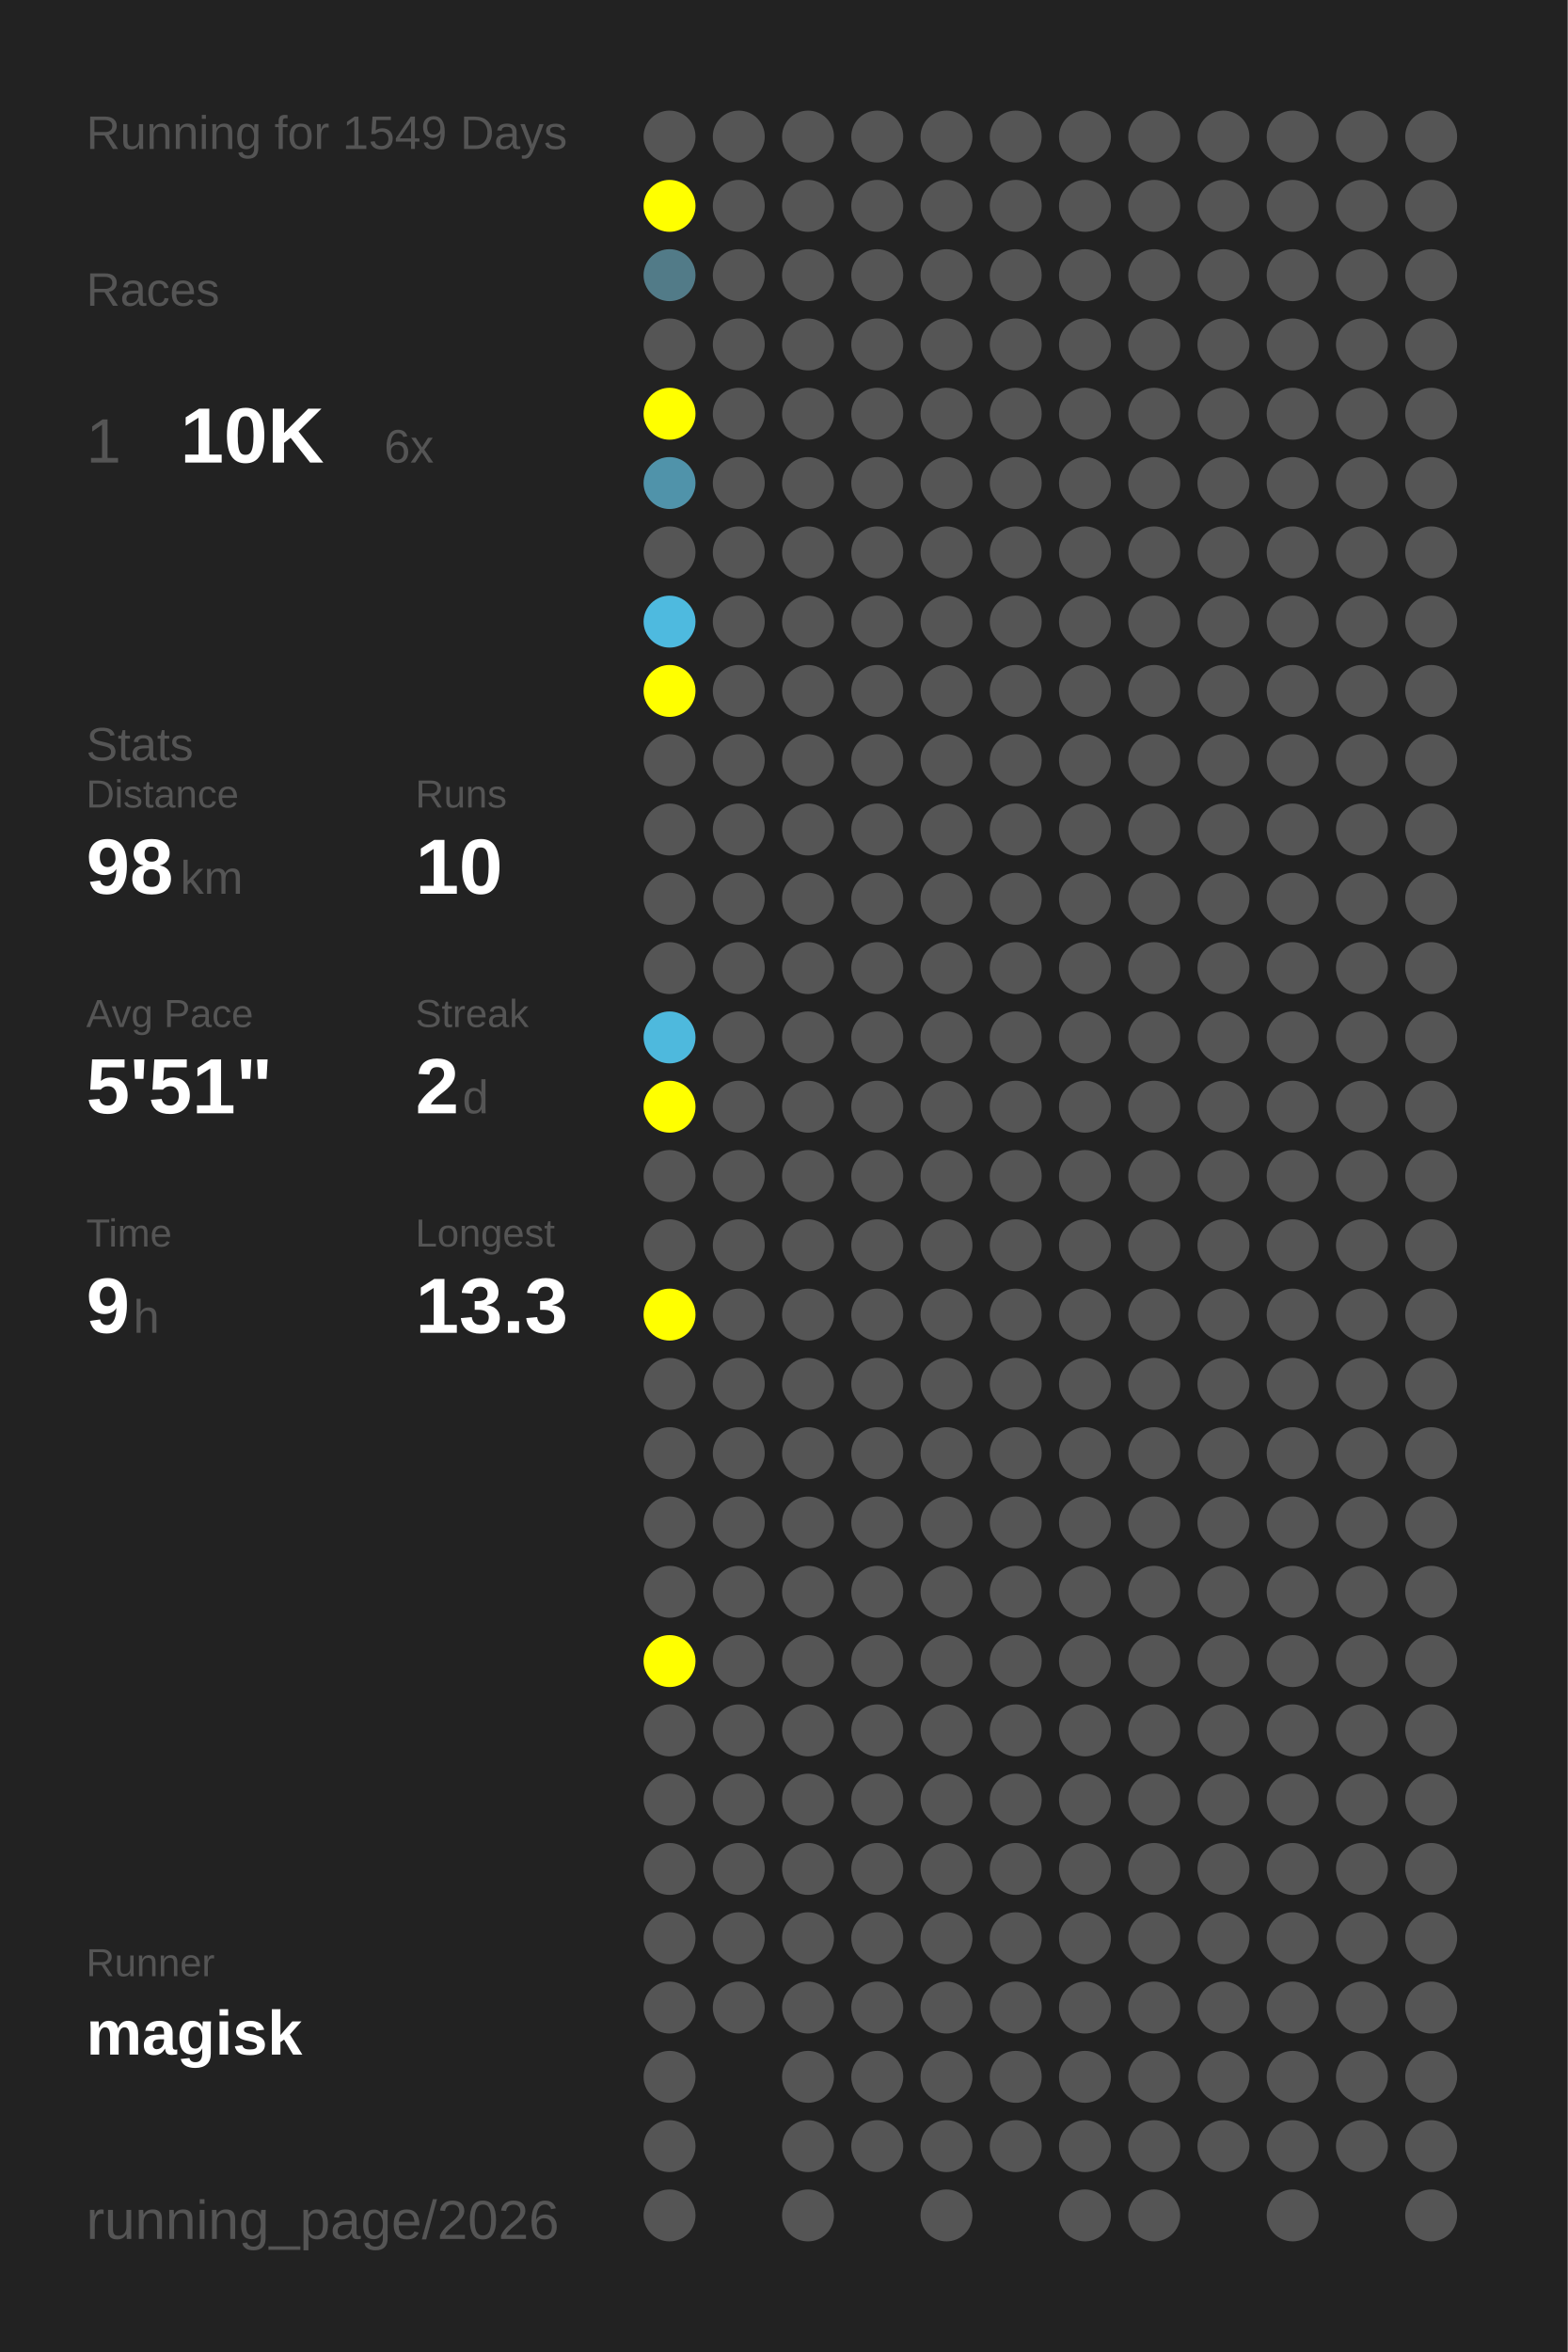
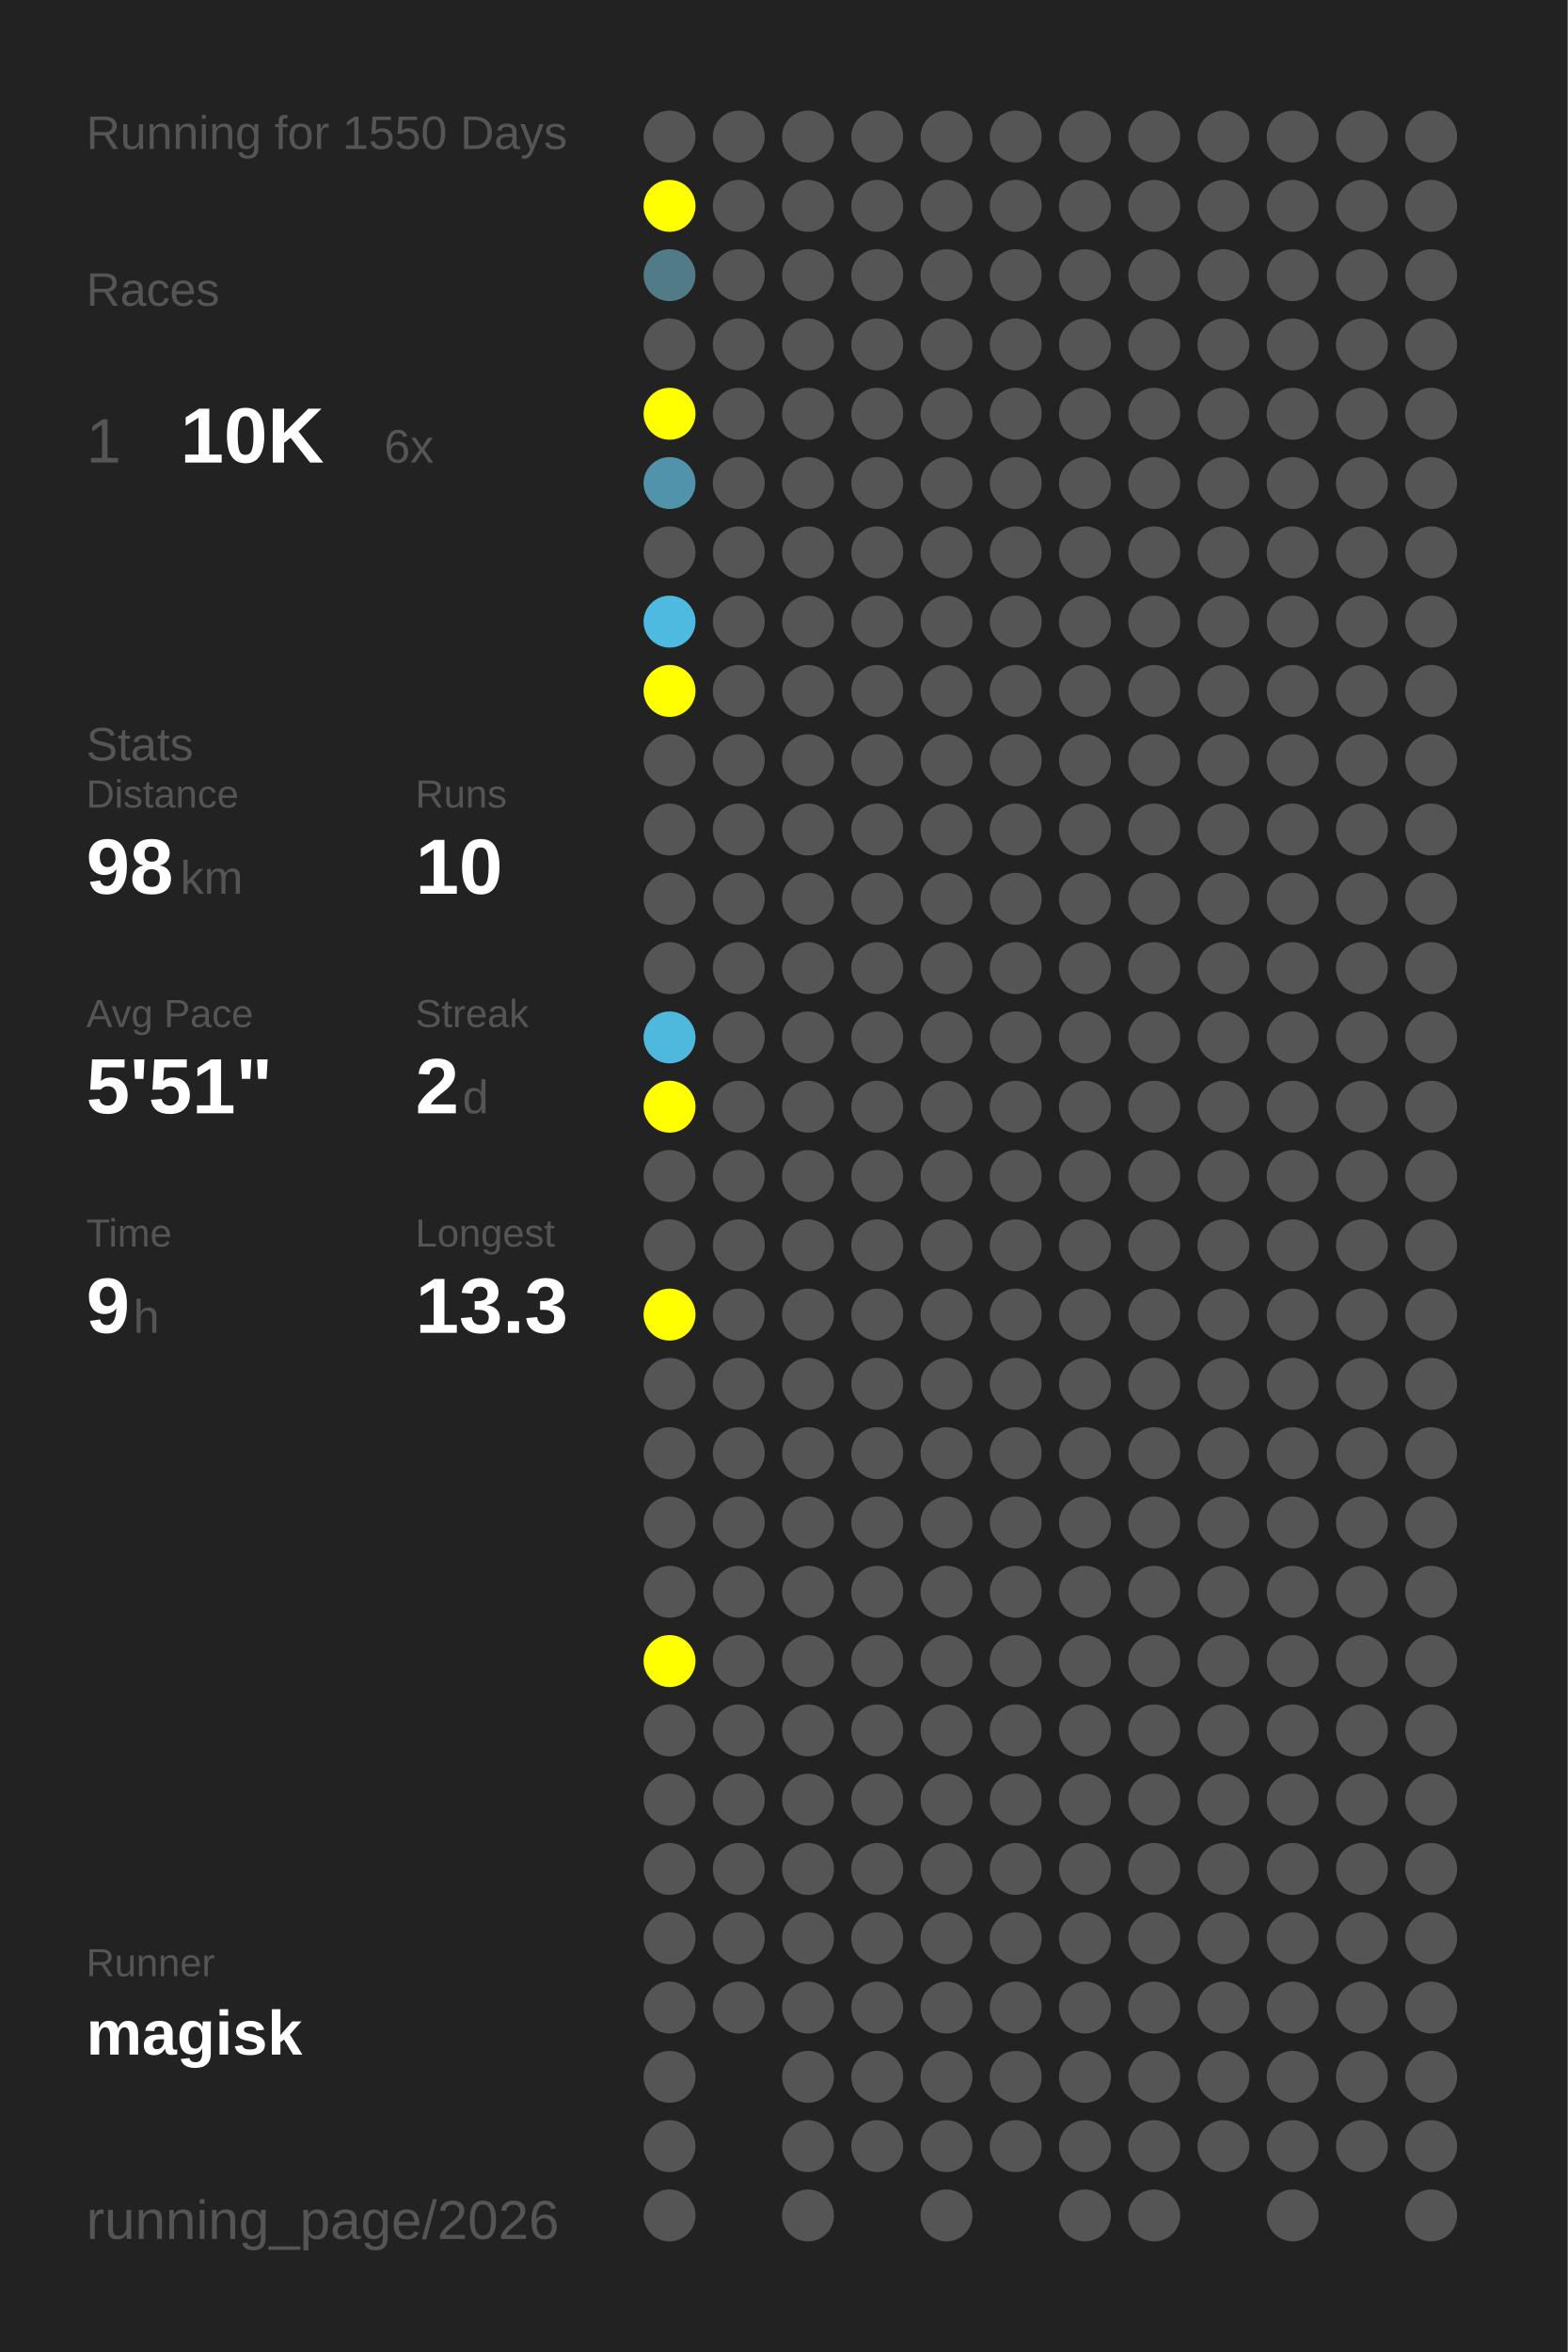
<svg xmlns="http://www.w3.org/2000/svg" baseProfile="full" height="300mm" version="1.1" viewBox="0,0,200,300" width="200mm">
  <defs />
  <rect fill="#222222" height="300" width="200" x="0" y="0" />
-   <text fill="#555555" style="font-size:6px; font-family:Arial;" x="11" y="19">Running for 1549 Days</text>
+   <text fill="#555555" style="font-size:6px; font-family:Arial;" x="11" y="19">Running for 1550 Days</text>
  <text fill="#555555" style="font-size:6px; font-family:Arial;" x="11" y="39">Races</text>
  <text fill="#555555" style="font-size:8px; font-family:Arial;" x="11" y="59">1</text>
  <text fill="#FFFFFF" style="font-size:10px; font-family:Arial; font-weight:bold;" x="23" y="59">10K</text>
  <text fill="#555555" style="font-size:6px; font-family:Arial;" x="49" y="59">6x</text>
  <text fill="#555555" style="font-size:6px; font-family:Arial;" x="11" y="97">Stats</text>
  <text fill="#555555" style="font-size:5px; font-family:Arial;" x="11" y="103">Distance</text>
  <text fill="#FFFFFF" style="font-size:10px; font-family:Arial; font-weight:bold;" x="11" y="114">98</text>
  <text fill="#555555" style="font-size:6px; font-family:Arial;" x="23" y="114">km</text>
  <text fill="#555555" style="font-size:5px; font-family:Arial;" x="53" y="103">Runs</text>
  <text fill="#FFFFFF" style="font-size:10px; font-family:Arial; font-weight:bold;" x="53" y="114">10</text>
  <text fill="#555555" style="font-size:5px; font-family:Arial;" x="11" y="131">Avg Pace</text>
  <text fill="#FFFFFF" style="font-size:10px; font-family:Arial; font-weight:bold;" x="11" y="142">5'51"</text>
  <text fill="#555555" style="font-size:5px; font-family:Arial;" x="53" y="131">Streak</text>
  <text fill="#FFFFFF" style="font-size:10px; font-family:Arial; font-weight:bold;" x="53" y="142">2</text>
  <text fill="#555555" style="font-size:6px; font-family:Arial;" x="59" y="142">d</text>
  <text fill="#555555" style="font-size:5px; font-family:Arial;" x="11" y="159">Time</text>
  <text fill="#FFFFFF" style="font-size:10px; font-family:Arial; font-weight:bold;" x="11" y="170">9</text>
  <text fill="#555555" style="font-size:6px; font-family:Arial;" x="17" y="170">h</text>
  <text fill="#555555" style="font-size:5px; font-family:Arial;" x="53" y="159">Longest</text>
  <text fill="#FFFFFF" style="font-size:10px; font-family:Arial; font-weight:bold;" x="53" y="170">13.3</text>
  <text fill="#555555" style="font-size:5px; font-family:Arial;" x="11" y="252.065">Runner</text>
  <text fill="#FFFFFF" style="font-size:8px; font-family:Arial; font-weight:bold;" x="11" y="262.065">magisk</text>
  <text fill="#555555" style="font-size:7px; font-family:Arial;" x="11" y="285.581">running_page/2026</text>
  <circle cx="85.417" cy="17.419" fill="#555555" r="3.312" />
  <circle cx="85.417" cy="26.258" fill="#FFFF00" r="3.312" />
  <circle cx="85.417" cy="35.097" fill="#527b88" r="3.312" />
  <circle cx="85.417" cy="43.935" fill="#555555" r="3.312" />
  <circle cx="85.417" cy="52.774" fill="#FFFF00" r="3.312" />
  <circle cx="85.417" cy="61.613" fill="#5093aa" r="3.312" />
  <circle cx="85.417" cy="70.452" fill="#555555" r="3.312" />
  <circle cx="85.417" cy="79.29" fill="#4ebadf" r="3.312" />
  <circle cx="85.417" cy="88.129" fill="#FFFF00" r="3.312" />
  <circle cx="85.417" cy="96.968" fill="#555555" r="3.312" />
  <circle cx="85.417" cy="105.806" fill="#555555" r="3.312" />
  <circle cx="85.417" cy="114.645" fill="#555555" r="3.312" />
  <circle cx="85.417" cy="123.484" fill="#555555" r="3.312" />
  <circle cx="85.417" cy="132.323" fill="#4eb9dd" r="3.312" />
  <circle cx="85.417" cy="141.161" fill="#FFFF00" r="3.312" />
  <circle cx="85.417" cy="150" fill="#555555" r="3.312" />
  <circle cx="85.417" cy="158.839" fill="#555555" r="3.312" />
  <circle cx="85.417" cy="167.677" fill="#FFFF00" r="3.312" />
  <circle cx="85.417" cy="176.516" fill="#555555" r="3.312" />
  <circle cx="85.417" cy="185.355" fill="#555555" r="3.312" />
  <circle cx="85.417" cy="194.194" fill="#555555" r="3.312" />
  <circle cx="85.417" cy="203.032" fill="#555555" r="3.312" />
  <circle cx="85.417" cy="211.871" fill="#FFFF00" r="3.312" />
  <circle cx="85.417" cy="220.71" fill="#555555" r="3.312" />
  <circle cx="85.417" cy="229.548" fill="#555555" r="3.312" />
  <circle cx="85.417" cy="238.387" fill="#555555" r="3.312" />
  <circle cx="85.417" cy="247.226" fill="#555555" r="3.312" />
  <circle cx="85.417" cy="256.065" fill="#555555" r="3.312" />
  <circle cx="85.417" cy="264.903" fill="#555555" r="3.312" />
  <circle cx="85.417" cy="273.742" fill="#555555" r="3.312" />
  <circle cx="85.417" cy="282.581" fill="#555555" r="3.312" />
  <circle cx="94.25" cy="17.419" fill="#555555" r="3.312" />
  <circle cx="94.25" cy="26.258" fill="#555555" r="3.312" />
  <circle cx="94.25" cy="35.097" fill="#555555" r="3.312" />
  <circle cx="94.25" cy="43.935" fill="#555555" r="3.312" />
  <circle cx="94.25" cy="52.774" fill="#555555" r="3.312" />
  <circle cx="94.25" cy="61.613" fill="#555555" r="3.312" />
  <circle cx="94.25" cy="70.452" fill="#555555" r="3.312" />
  <circle cx="94.25" cy="79.29" fill="#555555" r="3.312" />
  <circle cx="94.25" cy="88.129" fill="#555555" r="3.312" />
  <circle cx="94.25" cy="96.968" fill="#555555" r="3.312" />
  <circle cx="94.25" cy="105.806" fill="#555555" r="3.312" />
  <circle cx="94.25" cy="114.645" fill="#555555" r="3.312" />
  <circle cx="94.25" cy="123.484" fill="#555555" r="3.312" />
  <circle cx="94.25" cy="132.323" fill="#555555" r="3.312" />
  <circle cx="94.25" cy="141.161" fill="#555555" r="3.312" />
  <circle cx="94.25" cy="150" fill="#555555" r="3.312" />
  <circle cx="94.25" cy="158.839" fill="#555555" r="3.312" />
  <circle cx="94.25" cy="167.677" fill="#555555" r="3.312" />
  <circle cx="94.25" cy="176.516" fill="#555555" r="3.312" />
  <circle cx="94.25" cy="185.355" fill="#555555" r="3.312" />
  <circle cx="94.25" cy="194.194" fill="#555555" r="3.312" />
  <circle cx="94.25" cy="203.032" fill="#555555" r="3.312" />
  <circle cx="94.25" cy="211.871" fill="#555555" r="3.312" />
  <circle cx="94.25" cy="220.71" fill="#555555" r="3.312" />
  <circle cx="94.25" cy="229.548" fill="#555555" r="3.312" />
  <circle cx="94.25" cy="238.387" fill="#555555" r="3.312" />
  <circle cx="94.25" cy="247.226" fill="#555555" r="3.312" />
  <circle cx="94.25" cy="256.065" fill="#555555" r="3.312" />
  <circle cx="103.083" cy="17.419" fill="#555555" r="3.312" />
  <circle cx="103.083" cy="26.258" fill="#555555" r="3.312" />
  <circle cx="103.083" cy="35.097" fill="#555555" r="3.312" />
  <circle cx="103.083" cy="43.935" fill="#555555" r="3.312" />
  <circle cx="103.083" cy="52.774" fill="#555555" r="3.312" />
  <circle cx="103.083" cy="61.613" fill="#555555" r="3.312" />
  <circle cx="103.083" cy="70.452" fill="#555555" r="3.312" />
  <circle cx="103.083" cy="79.29" fill="#555555" r="3.312" />
  <circle cx="103.083" cy="88.129" fill="#555555" r="3.312" />
  <circle cx="103.083" cy="96.968" fill="#555555" r="3.312" />
  <circle cx="103.083" cy="105.806" fill="#555555" r="3.312" />
  <circle cx="103.083" cy="114.645" fill="#555555" r="3.312" />
  <circle cx="103.083" cy="123.484" fill="#555555" r="3.312" />
  <circle cx="103.083" cy="132.323" fill="#555555" r="3.312" />
  <circle cx="103.083" cy="141.161" fill="#555555" r="3.312" />
  <circle cx="103.083" cy="150" fill="#555555" r="3.312" />
  <circle cx="103.083" cy="158.839" fill="#555555" r="3.312" />
  <circle cx="103.083" cy="167.677" fill="#555555" r="3.312" />
  <circle cx="103.083" cy="176.516" fill="#555555" r="3.312" />
  <circle cx="103.083" cy="185.355" fill="#555555" r="3.312" />
  <circle cx="103.083" cy="194.194" fill="#555555" r="3.312" />
  <circle cx="103.083" cy="203.032" fill="#555555" r="3.312" />
  <circle cx="103.083" cy="211.871" fill="#555555" r="3.312" />
  <circle cx="103.083" cy="220.71" fill="#555555" r="3.312" />
  <circle cx="103.083" cy="229.548" fill="#555555" r="3.312" />
  <circle cx="103.083" cy="238.387" fill="#555555" r="3.312" />
  <circle cx="103.083" cy="247.226" fill="#555555" r="3.312" />
  <circle cx="103.083" cy="256.065" fill="#555555" r="3.312" />
  <circle cx="103.083" cy="264.903" fill="#555555" r="3.312" />
  <circle cx="103.083" cy="273.742" fill="#555555" r="3.312" />
  <circle cx="103.083" cy="282.581" fill="#555555" r="3.312" />
  <circle cx="111.917" cy="17.419" fill="#555555" r="3.312" />
  <circle cx="111.917" cy="26.258" fill="#555555" r="3.312" />
  <circle cx="111.917" cy="35.097" fill="#555555" r="3.312" />
  <circle cx="111.917" cy="43.935" fill="#555555" r="3.312" />
  <circle cx="111.917" cy="52.774" fill="#555555" r="3.312" />
  <circle cx="111.917" cy="61.613" fill="#555555" r="3.312" />
  <circle cx="111.917" cy="70.452" fill="#555555" r="3.312" />
  <circle cx="111.917" cy="79.29" fill="#555555" r="3.312" />
  <circle cx="111.917" cy="88.129" fill="#555555" r="3.312" />
  <circle cx="111.917" cy="96.968" fill="#555555" r="3.312" />
  <circle cx="111.917" cy="105.806" fill="#555555" r="3.312" />
  <circle cx="111.917" cy="114.645" fill="#555555" r="3.312" />
  <circle cx="111.917" cy="123.484" fill="#555555" r="3.312" />
  <circle cx="111.917" cy="132.323" fill="#555555" r="3.312" />
  <circle cx="111.917" cy="141.161" fill="#555555" r="3.312" />
  <circle cx="111.917" cy="150" fill="#555555" r="3.312" />
  <circle cx="111.917" cy="158.839" fill="#555555" r="3.312" />
  <circle cx="111.917" cy="167.677" fill="#555555" r="3.312" />
  <circle cx="111.917" cy="176.516" fill="#555555" r="3.312" />
  <circle cx="111.917" cy="185.355" fill="#555555" r="3.312" />
  <circle cx="111.917" cy="194.194" fill="#555555" r="3.312" />
  <circle cx="111.917" cy="203.032" fill="#555555" r="3.312" />
  <circle cx="111.917" cy="211.871" fill="#555555" r="3.312" />
  <circle cx="111.917" cy="220.71" fill="#555555" r="3.312" />
  <circle cx="111.917" cy="229.548" fill="#555555" r="3.312" />
  <circle cx="111.917" cy="238.387" fill="#555555" r="3.312" />
  <circle cx="111.917" cy="247.226" fill="#555555" r="3.312" />
  <circle cx="111.917" cy="256.065" fill="#555555" r="3.312" />
  <circle cx="111.917" cy="264.903" fill="#555555" r="3.312" />
  <circle cx="111.917" cy="273.742" fill="#555555" r="3.312" />
  <circle cx="120.75" cy="17.419" fill="#555555" r="3.312" />
  <circle cx="120.75" cy="26.258" fill="#555555" r="3.312" />
  <circle cx="120.75" cy="35.097" fill="#555555" r="3.312" />
  <circle cx="120.75" cy="43.935" fill="#555555" r="3.312" />
  <circle cx="120.75" cy="52.774" fill="#555555" r="3.312" />
  <circle cx="120.75" cy="61.613" fill="#555555" r="3.312" />
  <circle cx="120.75" cy="70.452" fill="#555555" r="3.312" />
  <circle cx="120.75" cy="79.29" fill="#555555" r="3.312" />
  <circle cx="120.75" cy="88.129" fill="#555555" r="3.312" />
  <circle cx="120.75" cy="96.968" fill="#555555" r="3.312" />
  <circle cx="120.75" cy="105.806" fill="#555555" r="3.312" />
  <circle cx="120.75" cy="114.645" fill="#555555" r="3.312" />
  <circle cx="120.75" cy="123.484" fill="#555555" r="3.312" />
  <circle cx="120.75" cy="132.323" fill="#555555" r="3.312" />
  <circle cx="120.75" cy="141.161" fill="#555555" r="3.312" />
  <circle cx="120.75" cy="150" fill="#555555" r="3.312" />
  <circle cx="120.75" cy="158.839" fill="#555555" r="3.312" />
  <circle cx="120.75" cy="167.677" fill="#555555" r="3.312" />
  <circle cx="120.75" cy="176.516" fill="#555555" r="3.312" />
  <circle cx="120.75" cy="185.355" fill="#555555" r="3.312" />
  <circle cx="120.75" cy="194.194" fill="#555555" r="3.312" />
  <circle cx="120.75" cy="203.032" fill="#555555" r="3.312" />
  <circle cx="120.75" cy="211.871" fill="#555555" r="3.312" />
  <circle cx="120.75" cy="220.71" fill="#555555" r="3.312" />
  <circle cx="120.75" cy="229.548" fill="#555555" r="3.312" />
  <circle cx="120.75" cy="238.387" fill="#555555" r="3.312" />
  <circle cx="120.75" cy="247.226" fill="#555555" r="3.312" />
  <circle cx="120.75" cy="256.065" fill="#555555" r="3.312" />
  <circle cx="120.75" cy="264.903" fill="#555555" r="3.312" />
  <circle cx="120.75" cy="273.742" fill="#555555" r="3.312" />
  <circle cx="120.75" cy="282.581" fill="#555555" r="3.312" />
  <circle cx="129.583" cy="17.419" fill="#555555" r="3.312" />
  <circle cx="129.583" cy="26.258" fill="#555555" r="3.312" />
  <circle cx="129.583" cy="35.097" fill="#555555" r="3.312" />
  <circle cx="129.583" cy="43.935" fill="#555555" r="3.312" />
  <circle cx="129.583" cy="52.774" fill="#555555" r="3.312" />
  <circle cx="129.583" cy="61.613" fill="#555555" r="3.312" />
  <circle cx="129.583" cy="70.452" fill="#555555" r="3.312" />
  <circle cx="129.583" cy="79.29" fill="#555555" r="3.312" />
  <circle cx="129.583" cy="88.129" fill="#555555" r="3.312" />
  <circle cx="129.583" cy="96.968" fill="#555555" r="3.312" />
  <circle cx="129.583" cy="105.806" fill="#555555" r="3.312" />
  <circle cx="129.583" cy="114.645" fill="#555555" r="3.312" />
  <circle cx="129.583" cy="123.484" fill="#555555" r="3.312" />
  <circle cx="129.583" cy="132.323" fill="#555555" r="3.312" />
  <circle cx="129.583" cy="141.161" fill="#555555" r="3.312" />
  <circle cx="129.583" cy="150" fill="#555555" r="3.312" />
  <circle cx="129.583" cy="158.839" fill="#555555" r="3.312" />
  <circle cx="129.583" cy="167.677" fill="#555555" r="3.312" />
  <circle cx="129.583" cy="176.516" fill="#555555" r="3.312" />
  <circle cx="129.583" cy="185.355" fill="#555555" r="3.312" />
  <circle cx="129.583" cy="194.194" fill="#555555" r="3.312" />
  <circle cx="129.583" cy="203.032" fill="#555555" r="3.312" />
  <circle cx="129.583" cy="211.871" fill="#555555" r="3.312" />
  <circle cx="129.583" cy="220.71" fill="#555555" r="3.312" />
  <circle cx="129.583" cy="229.548" fill="#555555" r="3.312" />
  <circle cx="129.583" cy="238.387" fill="#555555" r="3.312" />
  <circle cx="129.583" cy="247.226" fill="#555555" r="3.312" />
  <circle cx="129.583" cy="256.065" fill="#555555" r="3.312" />
  <circle cx="129.583" cy="264.903" fill="#555555" r="3.312" />
  <circle cx="129.583" cy="273.742" fill="#555555" r="3.312" />
  <circle cx="138.417" cy="17.419" fill="#555555" r="3.312" />
  <circle cx="138.417" cy="26.258" fill="#555555" r="3.312" />
  <circle cx="138.417" cy="35.097" fill="#555555" r="3.312" />
  <circle cx="138.417" cy="43.935" fill="#555555" r="3.312" />
  <circle cx="138.417" cy="52.774" fill="#555555" r="3.312" />
  <circle cx="138.417" cy="61.613" fill="#555555" r="3.312" />
  <circle cx="138.417" cy="70.452" fill="#555555" r="3.312" />
  <circle cx="138.417" cy="79.29" fill="#555555" r="3.312" />
  <circle cx="138.417" cy="88.129" fill="#555555" r="3.312" />
  <circle cx="138.417" cy="96.968" fill="#555555" r="3.312" />
  <circle cx="138.417" cy="105.806" fill="#555555" r="3.312" />
  <circle cx="138.417" cy="114.645" fill="#555555" r="3.312" />
  <circle cx="138.417" cy="123.484" fill="#555555" r="3.312" />
  <circle cx="138.417" cy="132.323" fill="#555555" r="3.312" />
  <circle cx="138.417" cy="141.161" fill="#555555" r="3.312" />
  <circle cx="138.417" cy="150" fill="#555555" r="3.312" />
  <circle cx="138.417" cy="158.839" fill="#555555" r="3.312" />
  <circle cx="138.417" cy="167.677" fill="#555555" r="3.312" />
  <circle cx="138.417" cy="176.516" fill="#555555" r="3.312" />
  <circle cx="138.417" cy="185.355" fill="#555555" r="3.312" />
  <circle cx="138.417" cy="194.194" fill="#555555" r="3.312" />
  <circle cx="138.417" cy="203.032" fill="#555555" r="3.312" />
  <circle cx="138.417" cy="211.871" fill="#555555" r="3.312" />
  <circle cx="138.417" cy="220.71" fill="#555555" r="3.312" />
  <circle cx="138.417" cy="229.548" fill="#555555" r="3.312" />
  <circle cx="138.417" cy="238.387" fill="#555555" r="3.312" />
  <circle cx="138.417" cy="247.226" fill="#555555" r="3.312" />
  <circle cx="138.417" cy="256.065" fill="#555555" r="3.312" />
  <circle cx="138.417" cy="264.903" fill="#555555" r="3.312" />
  <circle cx="138.417" cy="273.742" fill="#555555" r="3.312" />
  <circle cx="138.417" cy="282.581" fill="#555555" r="3.312" />
  <circle cx="147.25" cy="17.419" fill="#555555" r="3.312" />
  <circle cx="147.25" cy="26.258" fill="#555555" r="3.312" />
  <circle cx="147.25" cy="35.097" fill="#555555" r="3.312" />
  <circle cx="147.25" cy="43.935" fill="#555555" r="3.312" />
  <circle cx="147.25" cy="52.774" fill="#555555" r="3.312" />
  <circle cx="147.25" cy="61.613" fill="#555555" r="3.312" />
  <circle cx="147.25" cy="70.452" fill="#555555" r="3.312" />
  <circle cx="147.25" cy="79.29" fill="#555555" r="3.312" />
  <circle cx="147.25" cy="88.129" fill="#555555" r="3.312" />
  <circle cx="147.25" cy="96.968" fill="#555555" r="3.312" />
  <circle cx="147.25" cy="105.806" fill="#555555" r="3.312" />
  <circle cx="147.25" cy="114.645" fill="#555555" r="3.312" />
  <circle cx="147.25" cy="123.484" fill="#555555" r="3.312" />
  <circle cx="147.25" cy="132.323" fill="#555555" r="3.312" />
  <circle cx="147.25" cy="141.161" fill="#555555" r="3.312" />
  <circle cx="147.25" cy="150" fill="#555555" r="3.312" />
  <circle cx="147.25" cy="158.839" fill="#555555" r="3.312" />
  <circle cx="147.25" cy="167.677" fill="#555555" r="3.312" />
  <circle cx="147.25" cy="176.516" fill="#555555" r="3.312" />
  <circle cx="147.25" cy="185.355" fill="#555555" r="3.312" />
  <circle cx="147.25" cy="194.194" fill="#555555" r="3.312" />
  <circle cx="147.25" cy="203.032" fill="#555555" r="3.312" />
  <circle cx="147.25" cy="211.871" fill="#555555" r="3.312" />
  <circle cx="147.25" cy="220.71" fill="#555555" r="3.312" />
  <circle cx="147.25" cy="229.548" fill="#555555" r="3.312" />
  <circle cx="147.25" cy="238.387" fill="#555555" r="3.312" />
  <circle cx="147.25" cy="247.226" fill="#555555" r="3.312" />
  <circle cx="147.25" cy="256.065" fill="#555555" r="3.312" />
  <circle cx="147.25" cy="264.903" fill="#555555" r="3.312" />
  <circle cx="147.25" cy="273.742" fill="#555555" r="3.312" />
  <circle cx="147.25" cy="282.581" fill="#555555" r="3.312" />
  <circle cx="156.083" cy="17.419" fill="#555555" r="3.312" />
  <circle cx="156.083" cy="26.258" fill="#555555" r="3.312" />
  <circle cx="156.083" cy="35.097" fill="#555555" r="3.312" />
  <circle cx="156.083" cy="43.935" fill="#555555" r="3.312" />
  <circle cx="156.083" cy="52.774" fill="#555555" r="3.312" />
  <circle cx="156.083" cy="61.613" fill="#555555" r="3.312" />
  <circle cx="156.083" cy="70.452" fill="#555555" r="3.312" />
  <circle cx="156.083" cy="79.29" fill="#555555" r="3.312" />
  <circle cx="156.083" cy="88.129" fill="#555555" r="3.312" />
  <circle cx="156.083" cy="96.968" fill="#555555" r="3.312" />
  <circle cx="156.083" cy="105.806" fill="#555555" r="3.312" />
  <circle cx="156.083" cy="114.645" fill="#555555" r="3.312" />
  <circle cx="156.083" cy="123.484" fill="#555555" r="3.312" />
  <circle cx="156.083" cy="132.323" fill="#555555" r="3.312" />
  <circle cx="156.083" cy="141.161" fill="#555555" r="3.312" />
  <circle cx="156.083" cy="150" fill="#555555" r="3.312" />
  <circle cx="156.083" cy="158.839" fill="#555555" r="3.312" />
  <circle cx="156.083" cy="167.677" fill="#555555" r="3.312" />
  <circle cx="156.083" cy="176.516" fill="#555555" r="3.312" />
  <circle cx="156.083" cy="185.355" fill="#555555" r="3.312" />
  <circle cx="156.083" cy="194.194" fill="#555555" r="3.312" />
  <circle cx="156.083" cy="203.032" fill="#555555" r="3.312" />
  <circle cx="156.083" cy="211.871" fill="#555555" r="3.312" />
  <circle cx="156.083" cy="220.71" fill="#555555" r="3.312" />
  <circle cx="156.083" cy="229.548" fill="#555555" r="3.312" />
  <circle cx="156.083" cy="238.387" fill="#555555" r="3.312" />
  <circle cx="156.083" cy="247.226" fill="#555555" r="3.312" />
  <circle cx="156.083" cy="256.065" fill="#555555" r="3.312" />
  <circle cx="156.083" cy="264.903" fill="#555555" r="3.312" />
  <circle cx="156.083" cy="273.742" fill="#555555" r="3.312" />
  <circle cx="164.917" cy="17.419" fill="#555555" r="3.312" />
  <circle cx="164.917" cy="26.258" fill="#555555" r="3.312" />
  <circle cx="164.917" cy="35.097" fill="#555555" r="3.312" />
  <circle cx="164.917" cy="43.935" fill="#555555" r="3.312" />
  <circle cx="164.917" cy="52.774" fill="#555555" r="3.312" />
  <circle cx="164.917" cy="61.613" fill="#555555" r="3.312" />
  <circle cx="164.917" cy="70.452" fill="#555555" r="3.312" />
  <circle cx="164.917" cy="79.29" fill="#555555" r="3.312" />
  <circle cx="164.917" cy="88.129" fill="#555555" r="3.312" />
  <circle cx="164.917" cy="96.968" fill="#555555" r="3.312" />
  <circle cx="164.917" cy="105.806" fill="#555555" r="3.312" />
  <circle cx="164.917" cy="114.645" fill="#555555" r="3.312" />
  <circle cx="164.917" cy="123.484" fill="#555555" r="3.312" />
  <circle cx="164.917" cy="132.323" fill="#555555" r="3.312" />
  <circle cx="164.917" cy="141.161" fill="#555555" r="3.312" />
  <circle cx="164.917" cy="150" fill="#555555" r="3.312" />
  <circle cx="164.917" cy="158.839" fill="#555555" r="3.312" />
  <circle cx="164.917" cy="167.677" fill="#555555" r="3.312" />
  <circle cx="164.917" cy="176.516" fill="#555555" r="3.312" />
  <circle cx="164.917" cy="185.355" fill="#555555" r="3.312" />
  <circle cx="164.917" cy="194.194" fill="#555555" r="3.312" />
  <circle cx="164.917" cy="203.032" fill="#555555" r="3.312" />
  <circle cx="164.917" cy="211.871" fill="#555555" r="3.312" />
  <circle cx="164.917" cy="220.71" fill="#555555" r="3.312" />
  <circle cx="164.917" cy="229.548" fill="#555555" r="3.312" />
  <circle cx="164.917" cy="238.387" fill="#555555" r="3.312" />
  <circle cx="164.917" cy="247.226" fill="#555555" r="3.312" />
  <circle cx="164.917" cy="256.065" fill="#555555" r="3.312" />
  <circle cx="164.917" cy="264.903" fill="#555555" r="3.312" />
  <circle cx="164.917" cy="273.742" fill="#555555" r="3.312" />
  <circle cx="164.917" cy="282.581" fill="#555555" r="3.312" />
  <circle cx="173.75" cy="17.419" fill="#555555" r="3.312" />
  <circle cx="173.75" cy="26.258" fill="#555555" r="3.312" />
  <circle cx="173.75" cy="35.097" fill="#555555" r="3.312" />
  <circle cx="173.75" cy="43.935" fill="#555555" r="3.312" />
  <circle cx="173.75" cy="52.774" fill="#555555" r="3.312" />
  <circle cx="173.75" cy="61.613" fill="#555555" r="3.312" />
  <circle cx="173.75" cy="70.452" fill="#555555" r="3.312" />
  <circle cx="173.75" cy="79.29" fill="#555555" r="3.312" />
  <circle cx="173.75" cy="88.129" fill="#555555" r="3.312" />
  <circle cx="173.75" cy="96.968" fill="#555555" r="3.312" />
  <circle cx="173.75" cy="105.806" fill="#555555" r="3.312" />
  <circle cx="173.75" cy="114.645" fill="#555555" r="3.312" />
  <circle cx="173.75" cy="123.484" fill="#555555" r="3.312" />
  <circle cx="173.75" cy="132.323" fill="#555555" r="3.312" />
  <circle cx="173.75" cy="141.161" fill="#555555" r="3.312" />
  <circle cx="173.75" cy="150" fill="#555555" r="3.312" />
  <circle cx="173.75" cy="158.839" fill="#555555" r="3.312" />
  <circle cx="173.75" cy="167.677" fill="#555555" r="3.312" />
  <circle cx="173.75" cy="176.516" fill="#555555" r="3.312" />
  <circle cx="173.75" cy="185.355" fill="#555555" r="3.312" />
  <circle cx="173.75" cy="194.194" fill="#555555" r="3.312" />
  <circle cx="173.75" cy="203.032" fill="#555555" r="3.312" />
  <circle cx="173.75" cy="211.871" fill="#555555" r="3.312" />
  <circle cx="173.75" cy="220.71" fill="#555555" r="3.312" />
  <circle cx="173.75" cy="229.548" fill="#555555" r="3.312" />
  <circle cx="173.75" cy="238.387" fill="#555555" r="3.312" />
  <circle cx="173.75" cy="247.226" fill="#555555" r="3.312" />
  <circle cx="173.75" cy="256.065" fill="#555555" r="3.312" />
  <circle cx="173.75" cy="264.903" fill="#555555" r="3.312" />
  <circle cx="173.75" cy="273.742" fill="#555555" r="3.312" />
  <circle cx="182.583" cy="17.419" fill="#555555" r="3.312" />
  <circle cx="182.583" cy="26.258" fill="#555555" r="3.312" />
  <circle cx="182.583" cy="35.097" fill="#555555" r="3.312" />
  <circle cx="182.583" cy="43.935" fill="#555555" r="3.312" />
  <circle cx="182.583" cy="52.774" fill="#555555" r="3.312" />
  <circle cx="182.583" cy="61.613" fill="#555555" r="3.312" />
  <circle cx="182.583" cy="70.452" fill="#555555" r="3.312" />
  <circle cx="182.583" cy="79.29" fill="#555555" r="3.312" />
  <circle cx="182.583" cy="88.129" fill="#555555" r="3.312" />
  <circle cx="182.583" cy="96.968" fill="#555555" r="3.312" />
  <circle cx="182.583" cy="105.806" fill="#555555" r="3.312" />
  <circle cx="182.583" cy="114.645" fill="#555555" r="3.312" />
  <circle cx="182.583" cy="123.484" fill="#555555" r="3.312" />
  <circle cx="182.583" cy="132.323" fill="#555555" r="3.312" />
  <circle cx="182.583" cy="141.161" fill="#555555" r="3.312" />
  <circle cx="182.583" cy="150" fill="#555555" r="3.312" />
  <circle cx="182.583" cy="158.839" fill="#555555" r="3.312" />
  <circle cx="182.583" cy="167.677" fill="#555555" r="3.312" />
  <circle cx="182.583" cy="176.516" fill="#555555" r="3.312" />
  <circle cx="182.583" cy="185.355" fill="#555555" r="3.312" />
  <circle cx="182.583" cy="194.194" fill="#555555" r="3.312" />
  <circle cx="182.583" cy="203.032" fill="#555555" r="3.312" />
  <circle cx="182.583" cy="211.871" fill="#555555" r="3.312" />
  <circle cx="182.583" cy="220.71" fill="#555555" r="3.312" />
  <circle cx="182.583" cy="229.548" fill="#555555" r="3.312" />
  <circle cx="182.583" cy="238.387" fill="#555555" r="3.312" />
  <circle cx="182.583" cy="247.226" fill="#555555" r="3.312" />
  <circle cx="182.583" cy="256.065" fill="#555555" r="3.312" />
  <circle cx="182.583" cy="264.903" fill="#555555" r="3.312" />
  <circle cx="182.583" cy="273.742" fill="#555555" r="3.312" />
  <circle cx="182.583" cy="282.581" fill="#555555" r="3.312" />
</svg>
